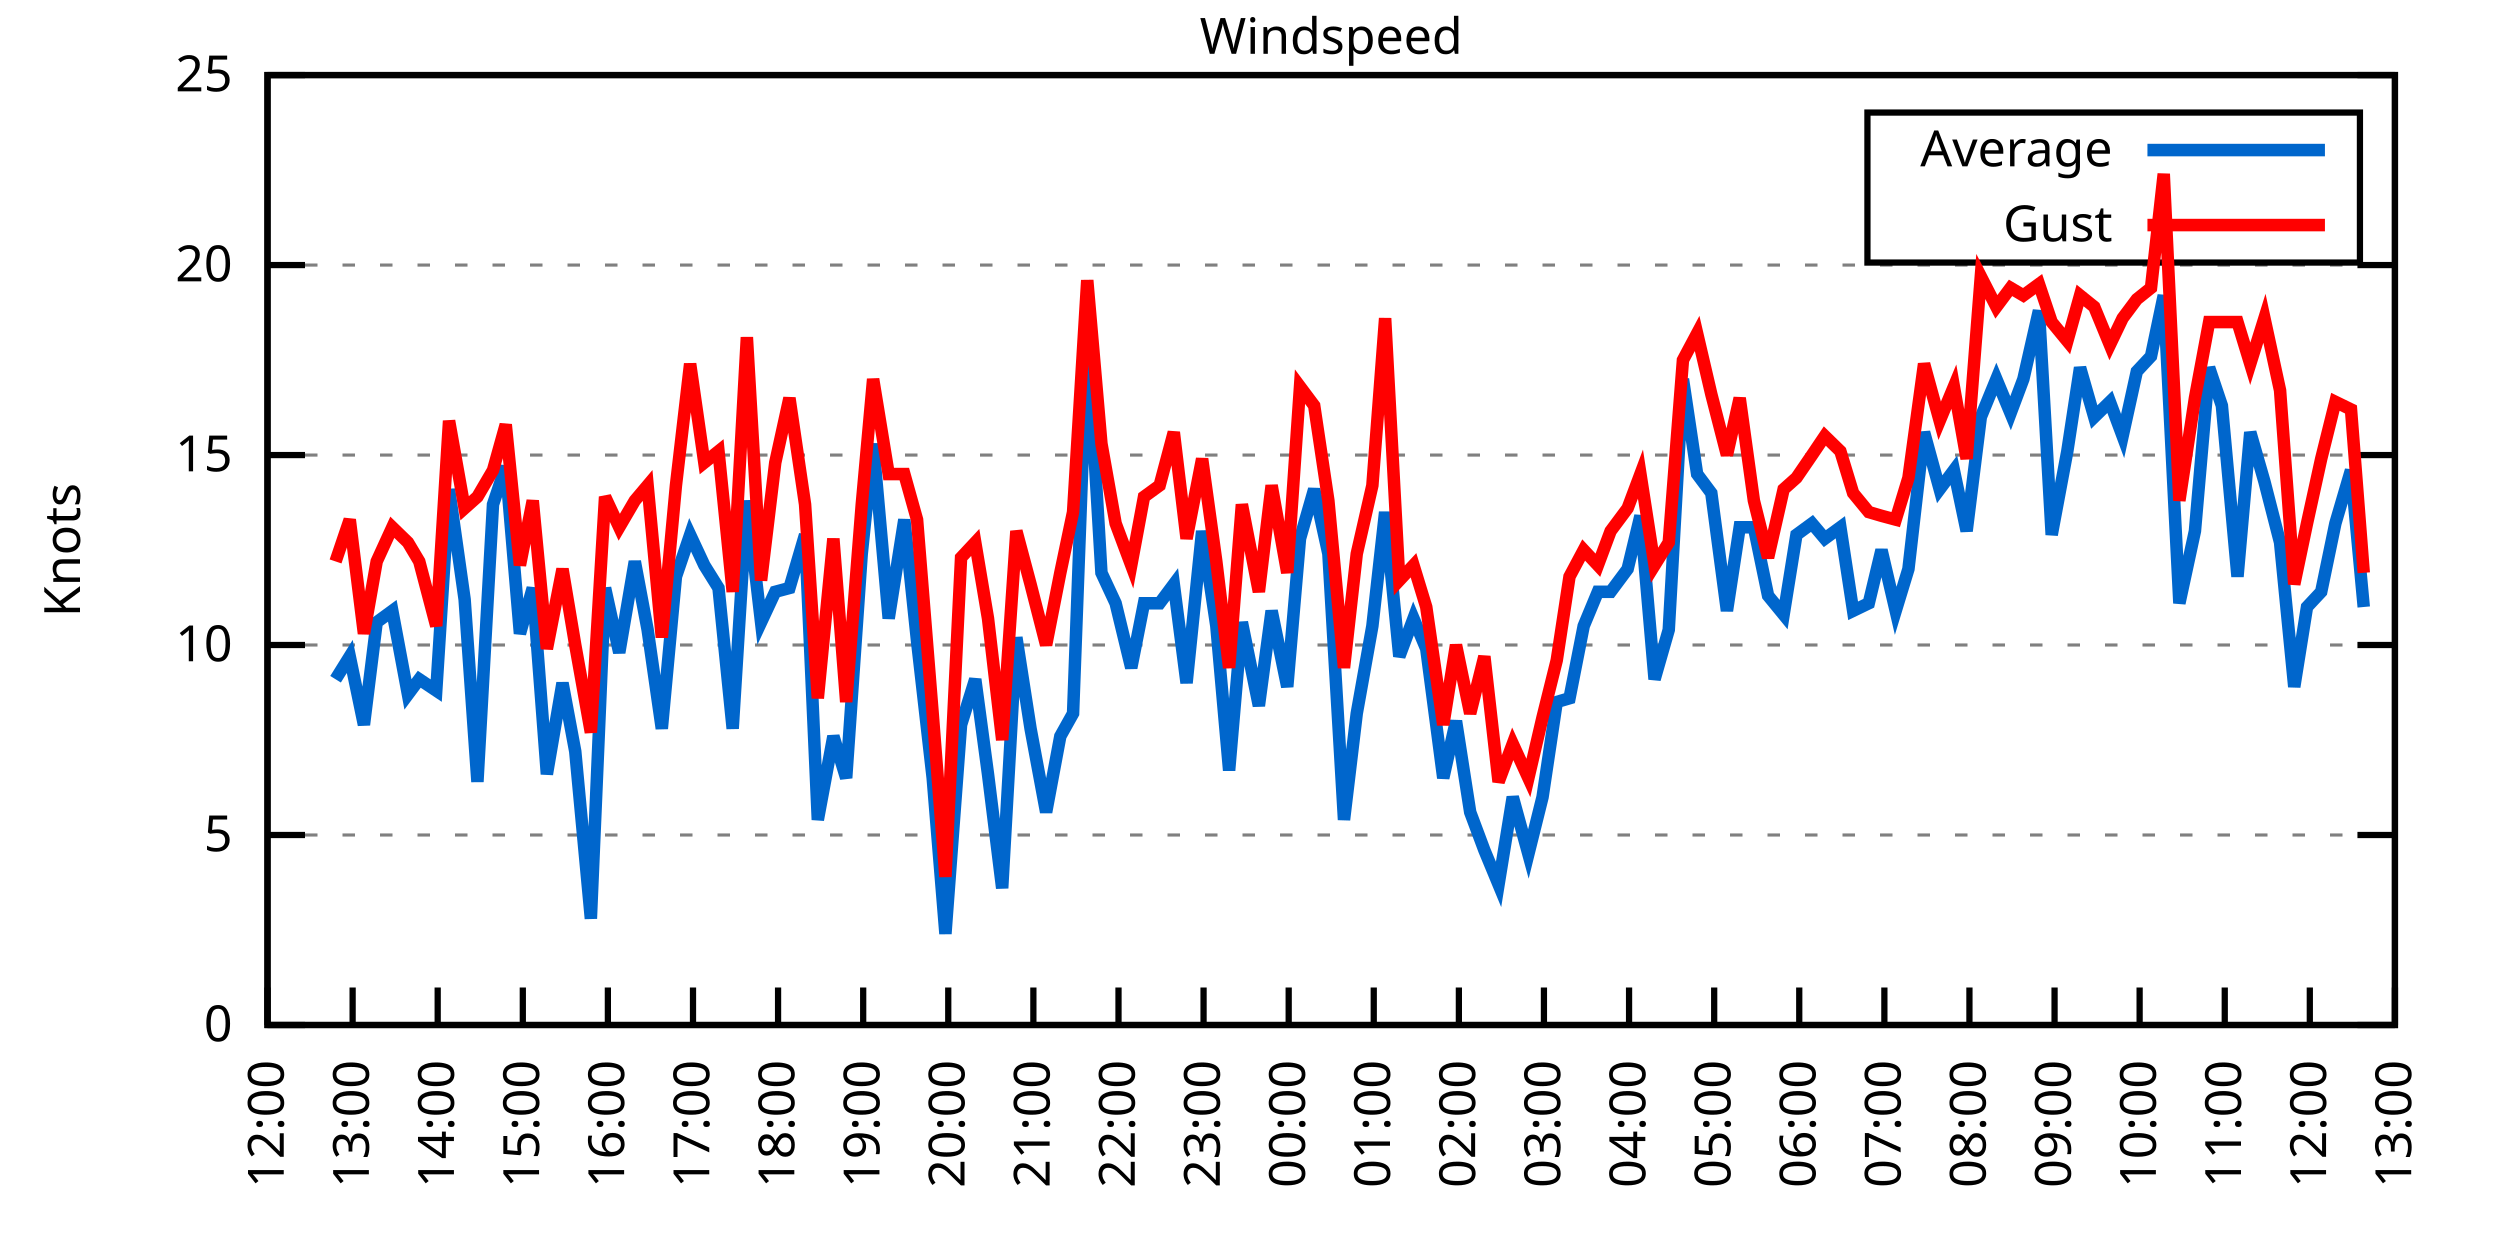
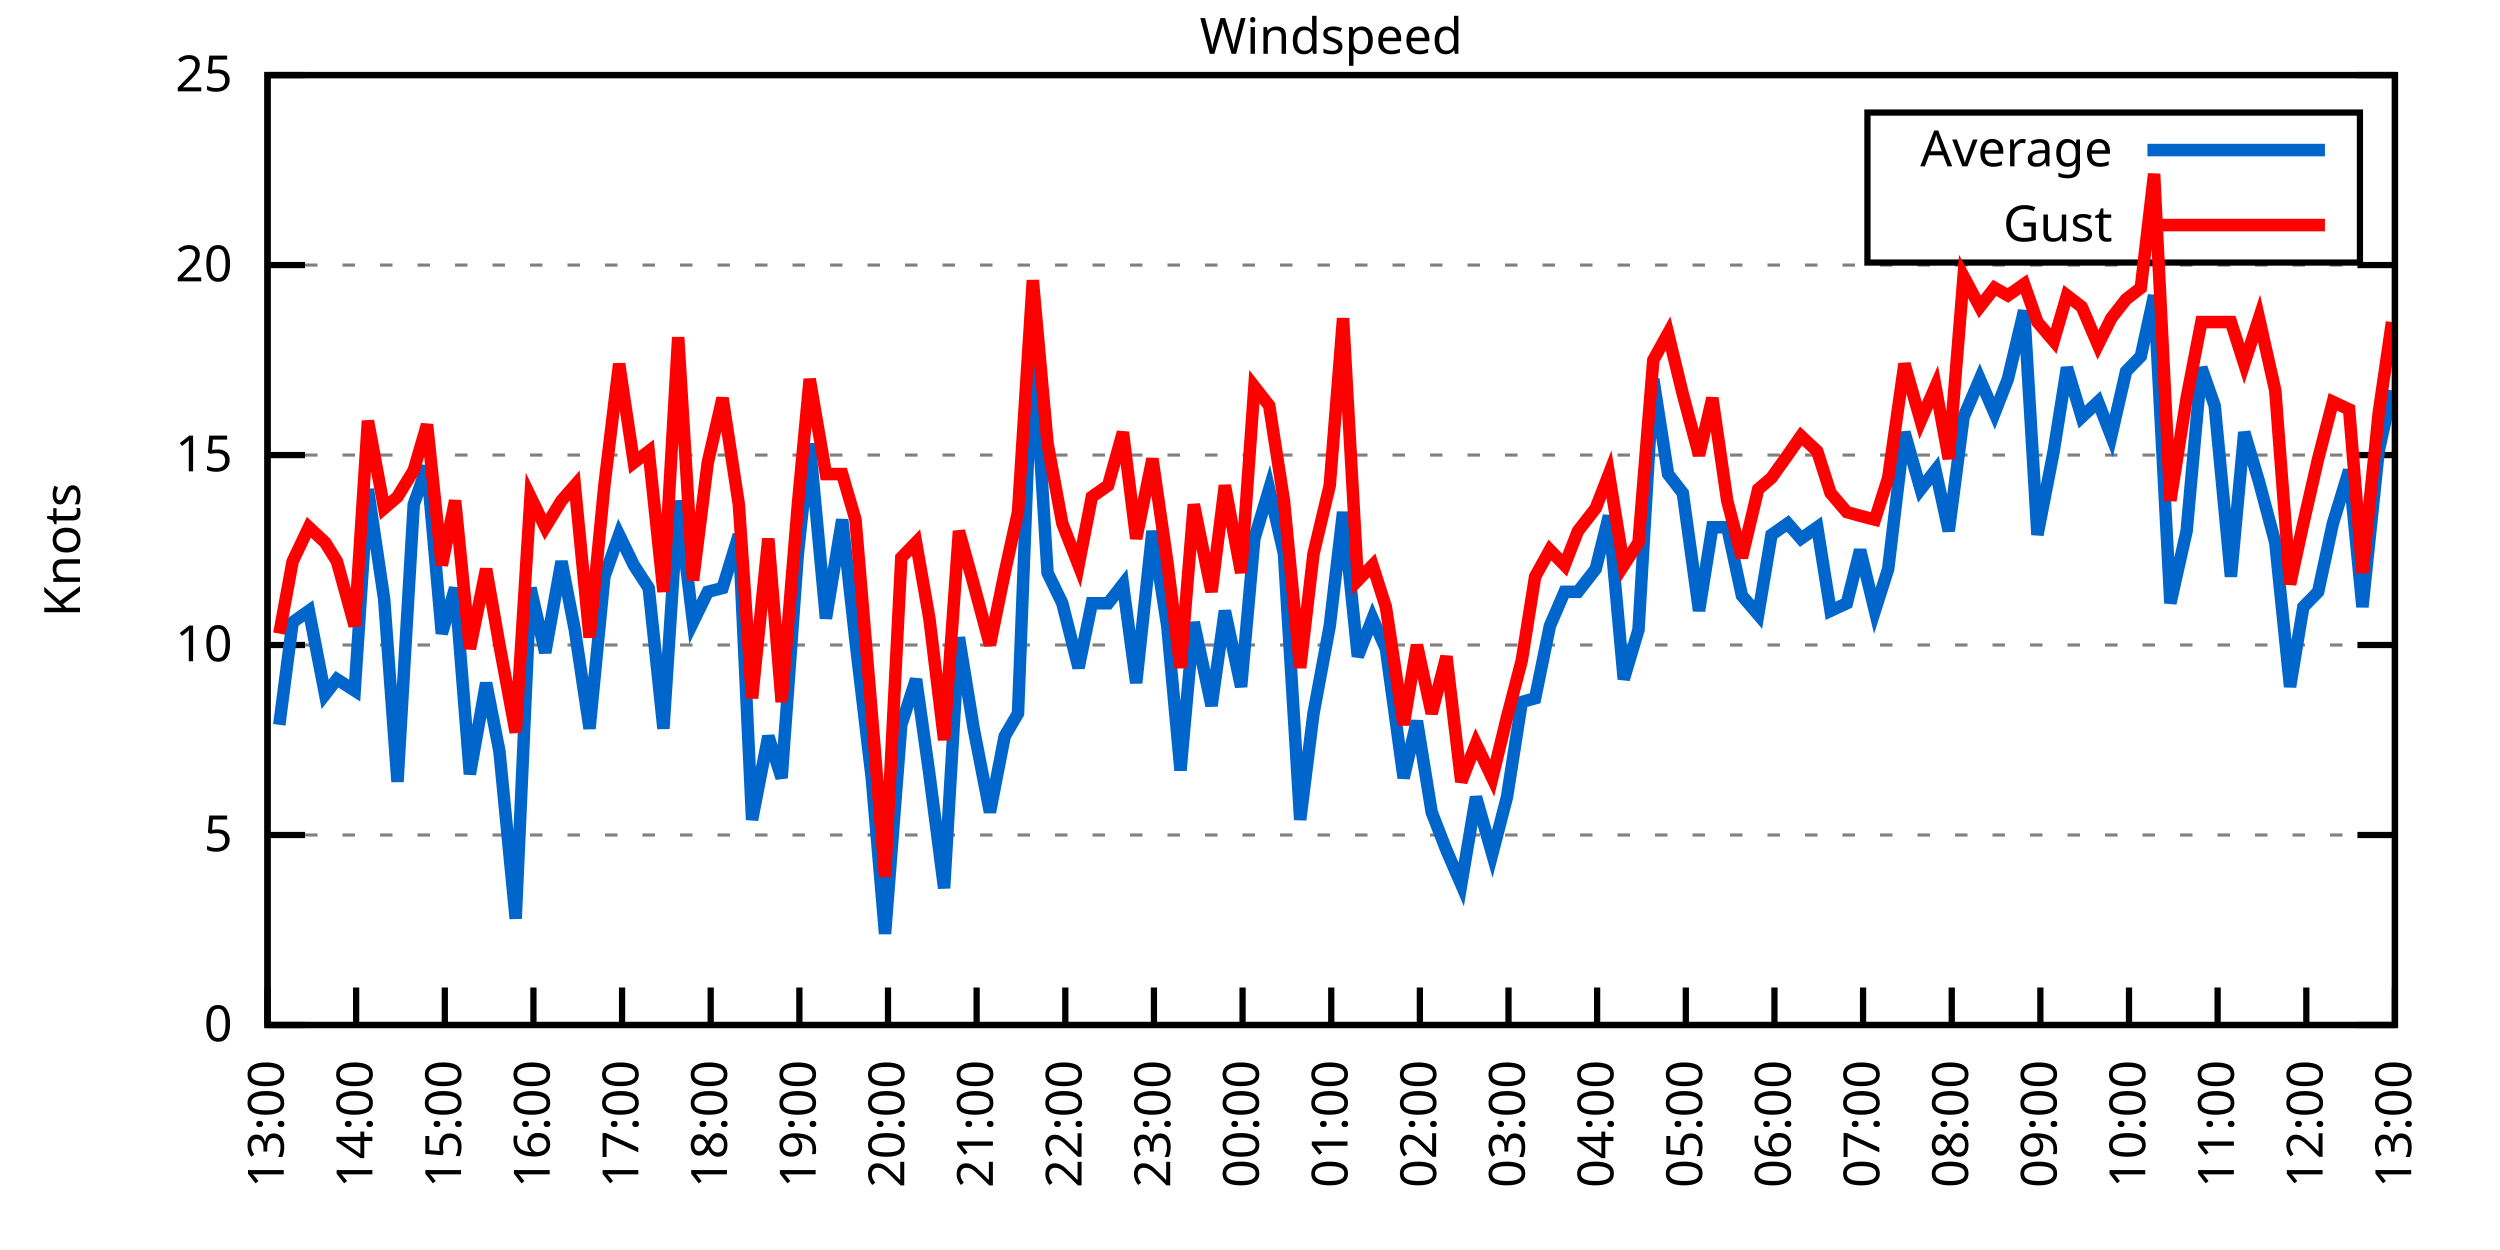
<svg xmlns="http://www.w3.org/2000/svg" xmlns:xlink="http://www.w3.org/1999/xlink" width="400" height="200" viewBox="0 0 400 200">
  <g id="gnuplot_canvas">
    <rect x="0" y="0" width="400" height="200" fill="none" />
    <defs>
      <circle id="gpDot" r="0.5" stroke-width="0.5" stroke="currentColor" />
      <path id="gpPt0" stroke-width="0.333" stroke="currentColor" d="M-1,0 h2 M0,-1 v2" />
      <path id="gpPt1" stroke-width="0.333" stroke="currentColor" d="M-1,-1 L1,1 M1,-1 L-1,1" />
      <path id="gpPt2" stroke-width="0.333" stroke="currentColor" d="M-1,0 L1,0 M0,-1 L0,1 M-1,-1 L1,1 M-1,1 L1,-1" />
      <rect id="gpPt3" stroke-width="0.333" stroke="currentColor" x="-1" y="-1" width="2" height="2" />
      <rect id="gpPt4" stroke-width="0.333" stroke="currentColor" fill="currentColor" x="-1" y="-1" width="2" height="2" />
      <circle id="gpPt5" stroke-width="0.333" stroke="currentColor" cx="0" cy="0" r="1" />
      <use xlink:href="#gpPt5" id="gpPt6" fill="currentColor" stroke="none" />
      <path id="gpPt7" stroke-width="0.333" stroke="currentColor" d="M0,-1.33 L-1.33,0.67 L1.33,0.67 z" />
      <use xlink:href="#gpPt7" id="gpPt8" fill="currentColor" stroke="none" />
      <use xlink:href="#gpPt7" id="gpPt9" stroke="currentColor" transform="rotate(180)" />
      <use xlink:href="#gpPt9" id="gpPt10" fill="currentColor" stroke="none" />
      <use xlink:href="#gpPt3" id="gpPt11" stroke="currentColor" transform="rotate(45)" />
      <use xlink:href="#gpPt11" id="gpPt12" fill="currentColor" stroke="none" />
      <path id="gpPt13" stroke-width="0.333" stroke="currentColor" d="M0,1.330 L1.265,0.411 L0.782,-1.067 L-0.782,-1.076 L-1.265,0.411 z" />
      <use xlink:href="#gpPt13" id="gpPt14" fill="currentColor" stroke="none" />
      <filter id="textbox" filterUnits="objectBoundingBox" x="0" y="0" height="1" width="1">
        <feFlood flood-color="white" flood-opacity="1" result="bgnd" />
        <feComposite in="SourceGraphic" in2="bgnd" operator="atop" />
      </filter>
      <filter id="greybox" filterUnits="objectBoundingBox" x="0" y="0" height="1" width="1">
        <feFlood flood-color="lightgrey" flood-opacity="1" result="grey" />
        <feComposite in="SourceGraphic" in2="grey" operator="atop" />
      </filter>
    </defs>
    <g fill="none" color="white" stroke="currentColor" stroke-width="1.00" stroke-linecap="butt" stroke-linejoin="miter">
</g>
    <g fill="none" color="black" stroke="currentColor" stroke-width="1.00" stroke-linecap="butt" stroke-linejoin="miter">
      <g stroke="none" shape-rendering="crispEdges">
        <polygon fill="rgb(255, 255, 255)" points="42.80,164.00 383.18,164.00 383.18,12.02 42.80,12.02 " />
      </g>
    </g>
    <g fill="none" color="black" stroke="currentColor" stroke-width="1.00" stroke-linecap="butt" stroke-linejoin="miter">
</g>
    <g fill="none" color="black" stroke="black" stroke-width="0.50" stroke-linecap="butt" stroke-linejoin="miter">
</g>
    <g fill="none" color="gray" stroke="currentColor" stroke-width="0.50" stroke-linecap="butt" stroke-linejoin="miter">
      <path stroke="gray" stroke-dasharray="2,4" class="gridline" d="M42.80,164.00 L383.19,164.00  " />
    </g>
    <g fill="none" color="gray" stroke="gray" stroke-width="1.00" stroke-linecap="butt" stroke-linejoin="miter">
</g>
    <g fill="none" color="black" stroke="currentColor" stroke-width="1.00" stroke-linecap="butt" stroke-linejoin="miter">
      <path stroke="black" d="M42.80,164.00 L48.80,164.00 M383.19,164.00 L377.19,164.00  " />
      <g transform="translate(37.20,166.60)" stroke="none" fill="black" font-family="Sans" font-size="8.00" text-anchor="end">
        <text>
          <tspan font-family="Sans"> 0</tspan>
        </text>
      </g>
    </g>
    <g fill="none" color="black" stroke="currentColor" stroke-width="1.00" stroke-linecap="butt" stroke-linejoin="miter">
</g>
    <g fill="none" color="black" stroke="black" stroke-width="0.50" stroke-linecap="butt" stroke-linejoin="miter">
</g>
    <g fill="none" color="gray" stroke="currentColor" stroke-width="0.50" stroke-linecap="butt" stroke-linejoin="miter">
      <path stroke="gray" stroke-dasharray="2,4" class="gridline" d="M42.80,133.60 L383.19,133.60  " />
    </g>
    <g fill="none" color="gray" stroke="gray" stroke-width="1.00" stroke-linecap="butt" stroke-linejoin="miter">
</g>
    <g fill="none" color="black" stroke="currentColor" stroke-width="1.00" stroke-linecap="butt" stroke-linejoin="miter">
      <path stroke="black" d="M42.80,133.60 L48.80,133.60 M383.19,133.60 L377.19,133.60  " />
      <g transform="translate(37.20,136.20)" stroke="none" fill="black" font-family="Sans" font-size="8.00" text-anchor="end">
        <text>
          <tspan font-family="Sans"> 5</tspan>
        </text>
      </g>
    </g>
    <g fill="none" color="black" stroke="currentColor" stroke-width="1.00" stroke-linecap="butt" stroke-linejoin="miter">
</g>
    <g fill="none" color="black" stroke="black" stroke-width="0.50" stroke-linecap="butt" stroke-linejoin="miter">
</g>
    <g fill="none" color="gray" stroke="currentColor" stroke-width="0.50" stroke-linecap="butt" stroke-linejoin="miter">
      <path stroke="gray" stroke-dasharray="2,4" class="gridline" d="M42.80,103.20 L383.19,103.20  " />
    </g>
    <g fill="none" color="gray" stroke="gray" stroke-width="1.00" stroke-linecap="butt" stroke-linejoin="miter">
</g>
    <g fill="none" color="black" stroke="currentColor" stroke-width="1.00" stroke-linecap="butt" stroke-linejoin="miter">
      <path stroke="black" d="M42.80,103.20 L48.80,103.20 M383.19,103.20 L377.19,103.20  " />
      <g transform="translate(37.20,105.80)" stroke="none" fill="black" font-family="Sans" font-size="8.00" text-anchor="end">
        <text>
          <tspan font-family="Sans"> 10</tspan>
        </text>
      </g>
    </g>
    <g fill="none" color="black" stroke="currentColor" stroke-width="1.00" stroke-linecap="butt" stroke-linejoin="miter">
</g>
    <g fill="none" color="black" stroke="black" stroke-width="0.50" stroke-linecap="butt" stroke-linejoin="miter">
</g>
    <g fill="none" color="gray" stroke="currentColor" stroke-width="0.50" stroke-linecap="butt" stroke-linejoin="miter">
      <path stroke="gray" stroke-dasharray="2,4" class="gridline" d="M42.80,72.81 L383.19,72.81  " />
    </g>
    <g fill="none" color="gray" stroke="gray" stroke-width="1.00" stroke-linecap="butt" stroke-linejoin="miter">
</g>
    <g fill="none" color="black" stroke="currentColor" stroke-width="1.00" stroke-linecap="butt" stroke-linejoin="miter">
      <path stroke="black" d="M42.80,72.81 L48.80,72.81 M383.19,72.81 L377.19,72.81  " />
      <g transform="translate(37.20,75.41)" stroke="none" fill="black" font-family="Sans" font-size="8.00" text-anchor="end">
        <text>
          <tspan font-family="Sans"> 15</tspan>
        </text>
      </g>
    </g>
    <g fill="none" color="black" stroke="currentColor" stroke-width="1.00" stroke-linecap="butt" stroke-linejoin="miter">
</g>
    <g fill="none" color="black" stroke="black" stroke-width="0.50" stroke-linecap="butt" stroke-linejoin="miter">
</g>
    <g fill="none" color="gray" stroke="currentColor" stroke-width="0.50" stroke-linecap="butt" stroke-linejoin="miter">
      <path stroke="gray" stroke-dasharray="2,4" class="gridline" d="M42.80,42.41 L383.19,42.41  " />
    </g>
    <g fill="none" color="gray" stroke="gray" stroke-width="1.00" stroke-linecap="butt" stroke-linejoin="miter">
</g>
    <g fill="none" color="black" stroke="currentColor" stroke-width="1.00" stroke-linecap="butt" stroke-linejoin="miter">
      <path stroke="black" d="M42.80,42.41 L48.80,42.41 M383.19,42.41 L377.19,42.41  " />
      <g transform="translate(37.20,45.01)" stroke="none" fill="black" font-family="Sans" font-size="8.00" text-anchor="end">
        <text>
          <tspan font-family="Sans"> 20</tspan>
        </text>
      </g>
    </g>
    <g fill="none" color="black" stroke="currentColor" stroke-width="1.00" stroke-linecap="butt" stroke-linejoin="miter">
</g>
    <g fill="none" color="black" stroke="black" stroke-width="0.50" stroke-linecap="butt" stroke-linejoin="miter">
</g>
    <g fill="none" color="gray" stroke="currentColor" stroke-width="0.50" stroke-linecap="butt" stroke-linejoin="miter">
      <path stroke="gray" stroke-dasharray="2,4" class="gridline" d="M42.80,12.01 L383.19,12.01  " />
    </g>
    <g fill="none" color="gray" stroke="gray" stroke-width="1.00" stroke-linecap="butt" stroke-linejoin="miter">
</g>
    <g fill="none" color="black" stroke="currentColor" stroke-width="1.00" stroke-linecap="butt" stroke-linejoin="miter">
      <path stroke="black" d="M42.80,12.01 L48.80,12.01 M383.19,12.01 L377.19,12.01  " />
      <g transform="translate(37.20,14.61)" stroke="none" fill="black" font-family="Sans" font-size="8.00" text-anchor="end">
        <text>
          <tspan font-family="Sans"> 25</tspan>
        </text>
      </g>
    </g>
    <g fill="none" color="black" stroke="currentColor" stroke-width="1.00" stroke-linecap="butt" stroke-linejoin="miter">
      <path stroke="black" d="M42.80,164.00 L42.80,158.00  " />
      <g transform="translate(45.40,169.60) rotate(270.00)" stroke="none" fill="black" font-family="Sans" font-size="8.00" text-anchor="end">
        <text>
-           <tspan font-family="Sans">12:00</tspan>
-         </text>
-       </g>
-     </g>
-     <g fill="none" color="black" stroke="currentColor" stroke-width="1.00" stroke-linecap="butt" stroke-linejoin="miter">
-       <path stroke="black" d="M56.42,164.00 L56.42,158.00  " />
-       <g transform="translate(59.02,169.60) rotate(270.00)" stroke="none" fill="black" font-family="Sans" font-size="8.00" text-anchor="end">
-         <text>
          <tspan font-family="Sans">13:00</tspan>
        </text>
      </g>
    </g>
    <g fill="none" color="black" stroke="currentColor" stroke-width="1.00" stroke-linecap="butt" stroke-linejoin="miter">
-       <path stroke="black" d="M70.03,164.00 L70.03,158.00  " />
-       <g transform="translate(72.63,169.60) rotate(270.00)" stroke="none" fill="black" font-family="Sans" font-size="8.00" text-anchor="end">
+       <path stroke="black" d="M56.98,164.00 L56.98,158.00  " />
+       <g transform="translate(59.58,169.60) rotate(270.00)" stroke="none" fill="black" font-family="Sans" font-size="8.00" text-anchor="end">
        <text>
          <tspan font-family="Sans">14:00</tspan>
        </text>
      </g>
    </g>
    <g fill="none" color="black" stroke="currentColor" stroke-width="1.00" stroke-linecap="butt" stroke-linejoin="miter">
-       <path stroke="black" d="M83.65,164.00 L83.65,158.00  " />
-       <g transform="translate(86.25,169.60) rotate(270.00)" stroke="none" fill="black" font-family="Sans" font-size="8.00" text-anchor="end">
+       <path stroke="black" d="M71.17,164.00 L71.17,158.00  " />
+       <g transform="translate(73.77,169.60) rotate(270.00)" stroke="none" fill="black" font-family="Sans" font-size="8.00" text-anchor="end">
        <text>
          <tspan font-family="Sans">15:00</tspan>
        </text>
      </g>
    </g>
    <g fill="none" color="black" stroke="currentColor" stroke-width="1.00" stroke-linecap="butt" stroke-linejoin="miter">
-       <path stroke="black" d="M97.26,164.00 L97.26,158.00  " />
-       <g transform="translate(99.86,169.60) rotate(270.00)" stroke="none" fill="black" font-family="Sans" font-size="8.00" text-anchor="end">
+       <path stroke="black" d="M85.35,164.00 L85.35,158.00  " />
+       <g transform="translate(87.95,169.60) rotate(270.00)" stroke="none" fill="black" font-family="Sans" font-size="8.00" text-anchor="end">
        <text>
          <tspan font-family="Sans">16:00</tspan>
        </text>
      </g>
    </g>
    <g fill="none" color="black" stroke="currentColor" stroke-width="1.00" stroke-linecap="butt" stroke-linejoin="miter">
-       <path stroke="black" d="M110.88,164.00 L110.88,158.00  " />
-       <g transform="translate(113.48,169.60) rotate(270.00)" stroke="none" fill="black" font-family="Sans" font-size="8.00" text-anchor="end">
+       <path stroke="black" d="M99.53,164.00 L99.53,158.00  " />
+       <g transform="translate(102.13,169.60) rotate(270.00)" stroke="none" fill="black" font-family="Sans" font-size="8.00" text-anchor="end">
        <text>
          <tspan font-family="Sans">17:00</tspan>
        </text>
      </g>
    </g>
    <g fill="none" color="black" stroke="currentColor" stroke-width="1.00" stroke-linecap="butt" stroke-linejoin="miter">
-       <path stroke="black" d="M124.49,164.00 L124.49,158.00  " />
-       <g transform="translate(127.09,169.60) rotate(270.00)" stroke="none" fill="black" font-family="Sans" font-size="8.00" text-anchor="end">
+       <path stroke="black" d="M113.71,164.00 L113.71,158.00  " />
+       <g transform="translate(116.31,169.60) rotate(270.00)" stroke="none" fill="black" font-family="Sans" font-size="8.00" text-anchor="end">
        <text>
          <tspan font-family="Sans">18:00</tspan>
        </text>
      </g>
    </g>
    <g fill="none" color="black" stroke="currentColor" stroke-width="1.00" stroke-linecap="butt" stroke-linejoin="miter">
-       <path stroke="black" d="M138.11,164.00 L138.11,158.00  " />
-       <g transform="translate(140.71,169.60) rotate(270.00)" stroke="none" fill="black" font-family="Sans" font-size="8.00" text-anchor="end">
+       <path stroke="black" d="M127.90,164.00 L127.90,158.00  " />
+       <g transform="translate(130.50,169.60) rotate(270.00)" stroke="none" fill="black" font-family="Sans" font-size="8.00" text-anchor="end">
        <text>
          <tspan font-family="Sans">19:00</tspan>
        </text>
      </g>
    </g>
    <g fill="none" color="black" stroke="currentColor" stroke-width="1.00" stroke-linecap="butt" stroke-linejoin="miter">
-       <path stroke="black" d="M151.72,164.00 L151.72,158.00  " />
-       <g transform="translate(154.32,169.60) rotate(270.00)" stroke="none" fill="black" font-family="Sans" font-size="8.00" text-anchor="end">
+       <path stroke="black" d="M142.08,164.00 L142.08,158.00  " />
+       <g transform="translate(144.68,169.60) rotate(270.00)" stroke="none" fill="black" font-family="Sans" font-size="8.00" text-anchor="end">
        <text>
          <tspan font-family="Sans">20:00</tspan>
        </text>
      </g>
    </g>
    <g fill="none" color="black" stroke="currentColor" stroke-width="1.00" stroke-linecap="butt" stroke-linejoin="miter">
-       <path stroke="black" d="M165.34,164.00 L165.34,158.00  " />
-       <g transform="translate(167.94,169.60) rotate(270.00)" stroke="none" fill="black" font-family="Sans" font-size="8.00" text-anchor="end">
+       <path stroke="black" d="M156.26,164.00 L156.26,158.00  " />
+       <g transform="translate(158.86,169.60) rotate(270.00)" stroke="none" fill="black" font-family="Sans" font-size="8.00" text-anchor="end">
        <text>
          <tspan font-family="Sans">21:00</tspan>
        </text>
      </g>
    </g>
    <g fill="none" color="black" stroke="currentColor" stroke-width="1.00" stroke-linecap="butt" stroke-linejoin="miter">
-       <path stroke="black" d="M178.96,164.00 L178.96,158.00  " />
-       <g transform="translate(181.56,169.60) rotate(270.00)" stroke="none" fill="black" font-family="Sans" font-size="8.00" text-anchor="end">
+       <path stroke="black" d="M170.45,164.00 L170.45,158.00  " />
+       <g transform="translate(173.05,169.60) rotate(270.00)" stroke="none" fill="black" font-family="Sans" font-size="8.00" text-anchor="end">
        <text>
          <tspan font-family="Sans">22:00</tspan>
        </text>
      </g>
    </g>
    <g fill="none" color="black" stroke="currentColor" stroke-width="1.00" stroke-linecap="butt" stroke-linejoin="miter">
-       <path stroke="black" d="M192.57,164.00 L192.57,158.00  " />
-       <g transform="translate(195.17,169.60) rotate(270.00)" stroke="none" fill="black" font-family="Sans" font-size="8.00" text-anchor="end">
+       <path stroke="black" d="M184.63,164.00 L184.63,158.00  " />
+       <g transform="translate(187.23,169.60) rotate(270.00)" stroke="none" fill="black" font-family="Sans" font-size="8.00" text-anchor="end">
        <text>
          <tspan font-family="Sans">23:00</tspan>
        </text>
      </g>
    </g>
    <g fill="none" color="black" stroke="currentColor" stroke-width="1.00" stroke-linecap="butt" stroke-linejoin="miter">
-       <path stroke="black" d="M206.19,164.00 L206.19,158.00  " />
-       <g transform="translate(208.79,169.60) rotate(270.00)" stroke="none" fill="black" font-family="Sans" font-size="8.00" text-anchor="end">
+       <path stroke="black" d="M198.81,164.00 L198.81,158.00  " />
+       <g transform="translate(201.41,169.60) rotate(270.00)" stroke="none" fill="black" font-family="Sans" font-size="8.00" text-anchor="end">
        <text>
          <tspan font-family="Sans">00:00</tspan>
        </text>
      </g>
    </g>
    <g fill="none" color="black" stroke="currentColor" stroke-width="1.00" stroke-linecap="butt" stroke-linejoin="miter">
-       <path stroke="black" d="M219.80,164.00 L219.80,158.00  " />
-       <g transform="translate(222.40,169.60) rotate(270.00)" stroke="none" fill="black" font-family="Sans" font-size="8.00" text-anchor="end">
+       <path stroke="black" d="M213.00,164.00 L213.00,158.00  " />
+       <g transform="translate(215.60,169.60) rotate(270.00)" stroke="none" fill="black" font-family="Sans" font-size="8.00" text-anchor="end">
        <text>
          <tspan font-family="Sans">01:00</tspan>
        </text>
      </g>
    </g>
    <g fill="none" color="black" stroke="currentColor" stroke-width="1.00" stroke-linecap="butt" stroke-linejoin="miter">
-       <path stroke="black" d="M233.42,164.00 L233.42,158.00  " />
-       <g transform="translate(236.02,169.60) rotate(270.00)" stroke="none" fill="black" font-family="Sans" font-size="8.00" text-anchor="end">
+       <path stroke="black" d="M227.18,164.00 L227.18,158.00  " />
+       <g transform="translate(229.78,169.60) rotate(270.00)" stroke="none" fill="black" font-family="Sans" font-size="8.00" text-anchor="end">
        <text>
          <tspan font-family="Sans">02:00</tspan>
        </text>
      </g>
    </g>
    <g fill="none" color="black" stroke="currentColor" stroke-width="1.00" stroke-linecap="butt" stroke-linejoin="miter">
-       <path stroke="black" d="M247.03,164.00 L247.03,158.00  " />
-       <g transform="translate(249.63,169.60) rotate(270.00)" stroke="none" fill="black" font-family="Sans" font-size="8.00" text-anchor="end">
+       <path stroke="black" d="M241.36,164.00 L241.36,158.00  " />
+       <g transform="translate(243.96,169.60) rotate(270.00)" stroke="none" fill="black" font-family="Sans" font-size="8.00" text-anchor="end">
        <text>
          <tspan font-family="Sans">03:00</tspan>
        </text>
      </g>
    </g>
    <g fill="none" color="black" stroke="currentColor" stroke-width="1.00" stroke-linecap="butt" stroke-linejoin="miter">
-       <path stroke="black" d="M260.65,164.00 L260.65,158.00  " />
-       <g transform="translate(263.25,169.60) rotate(270.00)" stroke="none" fill="black" font-family="Sans" font-size="8.00" text-anchor="end">
+       <path stroke="black" d="M255.54,164.00 L255.54,158.00  " />
+       <g transform="translate(258.14,169.60) rotate(270.00)" stroke="none" fill="black" font-family="Sans" font-size="8.00" text-anchor="end">
        <text>
          <tspan font-family="Sans">04:00</tspan>
        </text>
      </g>
    </g>
    <g fill="none" color="black" stroke="currentColor" stroke-width="1.00" stroke-linecap="butt" stroke-linejoin="miter">
-       <path stroke="black" d="M274.27,164.00 L274.27,158.00  " />
-       <g transform="translate(276.87,169.60) rotate(270.00)" stroke="none" fill="black" font-family="Sans" font-size="8.00" text-anchor="end">
+       <path stroke="black" d="M269.73,164.00 L269.73,158.00  " />
+       <g transform="translate(272.33,169.60) rotate(270.00)" stroke="none" fill="black" font-family="Sans" font-size="8.00" text-anchor="end">
        <text>
          <tspan font-family="Sans">05:00</tspan>
        </text>
      </g>
    </g>
    <g fill="none" color="black" stroke="currentColor" stroke-width="1.00" stroke-linecap="butt" stroke-linejoin="miter">
-       <path stroke="black" d="M287.88,164.00 L287.88,158.00  " />
-       <g transform="translate(290.48,169.60) rotate(270.00)" stroke="none" fill="black" font-family="Sans" font-size="8.00" text-anchor="end">
+       <path stroke="black" d="M283.91,164.00 L283.91,158.00  " />
+       <g transform="translate(286.51,169.60) rotate(270.00)" stroke="none" fill="black" font-family="Sans" font-size="8.00" text-anchor="end">
        <text>
          <tspan font-family="Sans">06:00</tspan>
        </text>
      </g>
    </g>
    <g fill="none" color="black" stroke="currentColor" stroke-width="1.00" stroke-linecap="butt" stroke-linejoin="miter">
-       <path stroke="black" d="M301.50,164.00 L301.50,158.00  " />
-       <g transform="translate(304.10,169.60) rotate(270.00)" stroke="none" fill="black" font-family="Sans" font-size="8.00" text-anchor="end">
+       <path stroke="black" d="M298.09,164.00 L298.09,158.00  " />
+       <g transform="translate(300.69,169.60) rotate(270.00)" stroke="none" fill="black" font-family="Sans" font-size="8.00" text-anchor="end">
        <text>
          <tspan font-family="Sans">07:00</tspan>
        </text>
      </g>
    </g>
    <g fill="none" color="black" stroke="currentColor" stroke-width="1.00" stroke-linecap="butt" stroke-linejoin="miter">
-       <path stroke="black" d="M315.11,164.00 L315.11,158.00  " />
-       <g transform="translate(317.71,169.60) rotate(270.00)" stroke="none" fill="black" font-family="Sans" font-size="8.00" text-anchor="end">
+       <path stroke="black" d="M312.28,164.00 L312.28,158.00  " />
+       <g transform="translate(314.88,169.60) rotate(270.00)" stroke="none" fill="black" font-family="Sans" font-size="8.00" text-anchor="end">
        <text>
          <tspan font-family="Sans">08:00</tspan>
        </text>
      </g>
    </g>
    <g fill="none" color="black" stroke="currentColor" stroke-width="1.00" stroke-linecap="butt" stroke-linejoin="miter">
-       <path stroke="black" d="M328.73,164.00 L328.73,158.00  " />
-       <g transform="translate(331.33,169.60) rotate(270.00)" stroke="none" fill="black" font-family="Sans" font-size="8.00" text-anchor="end">
+       <path stroke="black" d="M326.46,164.00 L326.46,158.00  " />
+       <g transform="translate(329.06,169.60) rotate(270.00)" stroke="none" fill="black" font-family="Sans" font-size="8.00" text-anchor="end">
        <text>
          <tspan font-family="Sans">09:00</tspan>
        </text>
      </g>
    </g>
    <g fill="none" color="black" stroke="currentColor" stroke-width="1.00" stroke-linecap="butt" stroke-linejoin="miter">
-       <path stroke="black" d="M342.34,164.00 L342.34,158.00  " />
-       <g transform="translate(344.94,169.60) rotate(270.00)" stroke="none" fill="black" font-family="Sans" font-size="8.00" text-anchor="end">
+       <path stroke="black" d="M340.64,164.00 L340.64,158.00  " />
+       <g transform="translate(343.24,169.60) rotate(270.00)" stroke="none" fill="black" font-family="Sans" font-size="8.00" text-anchor="end">
        <text>
          <tspan font-family="Sans">10:00</tspan>
        </text>
      </g>
    </g>
    <g fill="none" color="black" stroke="currentColor" stroke-width="1.00" stroke-linecap="butt" stroke-linejoin="miter">
-       <path stroke="black" d="M355.96,164.00 L355.96,158.00  " />
-       <g transform="translate(358.56,169.60) rotate(270.00)" stroke="none" fill="black" font-family="Sans" font-size="8.00" text-anchor="end">
+       <path stroke="black" d="M354.82,164.00 L354.82,158.00  " />
+       <g transform="translate(357.42,169.60) rotate(270.00)" stroke="none" fill="black" font-family="Sans" font-size="8.00" text-anchor="end">
        <text>
          <tspan font-family="Sans">11:00</tspan>
        </text>
      </g>
    </g>
    <g fill="none" color="black" stroke="currentColor" stroke-width="1.00" stroke-linecap="butt" stroke-linejoin="miter">
-       <path stroke="black" d="M369.57,164.00 L369.57,158.00  " />
-       <g transform="translate(372.17,169.60) rotate(270.00)" stroke="none" fill="black" font-family="Sans" font-size="8.00" text-anchor="end">
+       <path stroke="black" d="M369.01,164.00 L369.01,158.00  " />
+       <g transform="translate(371.61,169.60) rotate(270.00)" stroke="none" fill="black" font-family="Sans" font-size="8.00" text-anchor="end">
        <text>
          <tspan font-family="Sans">12:00</tspan>
        </text>
      </g>
    </g>
    <g fill="none" color="black" stroke="currentColor" stroke-width="1.00" stroke-linecap="butt" stroke-linejoin="miter">
      <path stroke="black" d="M383.19,164.00 L383.19,158.00  " />
      <g transform="translate(385.79,169.60) rotate(270.00)" stroke="none" fill="black" font-family="Sans" font-size="8.00" text-anchor="end">
        <text>
          <tspan font-family="Sans">13:00</tspan>
        </text>
      </g>
    </g>
    <g fill="none" color="black" stroke="currentColor" stroke-width="1.00" stroke-linecap="butt" stroke-linejoin="miter">
</g>
    <g fill="none" color="black" stroke="currentColor" stroke-width="1.00" stroke-linecap="butt" stroke-linejoin="miter">
      <path stroke="black" d="M42.80,12.01 L42.80,164.00 L383.19,164.00 L383.19,12.01 L42.80,12.01 Z  " />
    </g>
    <g fill="none" color="black" stroke="currentColor" stroke-width="1.00" stroke-linecap="butt" stroke-linejoin="miter">
</g>
    <g fill="none" color="black" stroke="currentColor" stroke-width="1.00" stroke-linecap="butt" stroke-linejoin="miter">
      <path stroke="black" d="M298.79,42.01 L298.79,18.01 L377.59,18.01 L377.59,42.01 L298.79,42.01 Z  " />
    </g>
    <g id="Windspeed_plot_1">
      <g fill="none" color="white" stroke="black" stroke-width="2.00" stroke-linecap="butt" stroke-linejoin="miter">
</g>
      <g fill="none" color="black" stroke="currentColor" stroke-width="2.00" stroke-linecap="butt" stroke-linejoin="miter">
        <g transform="translate(337.99,26.61)" stroke="none" fill="black" font-family="Sans" font-size="8.00" text-anchor="end">
          <text>
            <tspan font-family="Sans">Average</tspan>
          </text>
        </g>
      </g>
      <g fill="none" color="black" stroke="currentColor" stroke-width="2.00" stroke-linecap="butt" stroke-linejoin="miter">
-         <path stroke="rgb(  0, 102, 204)" d="M343.59,24.01 L371.99,24.01 M53.69,108.68 L55.96,105.03 L58.23,115.97 L60.27,99.56 L62.77,97.73 L65.27,111.11   L67.08,108.68 L69.80,110.50 L71.85,78.28 L74.34,95.91 L76.39,125.09 L78.88,80.71 L80.92,74.63 L83.19,101.38   L85.24,94.08 L87.50,123.87 L90.00,109.28 L92.04,120.23 L94.54,146.98 L96.81,94.08 L99.08,104.42 L101.57,89.83   L103.62,100.77 L105.89,116.58 L108.15,92.26 L110.42,85.57 L112.69,90.44 L114.96,94.08 L117.23,116.58 L119.50,80.10   L121.77,99.56 L124.04,94.69 L126.31,94.08 L128.81,85.57 L130.85,131.17 L133.34,117.80 L135.39,124.48 L137.88,88.61   L139.70,70.98 L142.19,98.95 L144.69,83.14 L146.73,102.60 L149.23,124.48 L151.27,149.41 L153.77,115.97 L156.04,108.68   L158.08,123.87 L160.35,142.11 L162.62,101.99 L164.89,116.58 L167.38,129.95 L169.65,117.80 L171.69,114.15 L173.96,53.35   L176.23,91.65 L178.50,96.52 L181.00,106.85 L183.04,96.52 L185.54,96.52 L187.81,93.48 L189.85,109.28 L192.34,84.97   L194.61,100.16 L196.66,123.27 L198.70,99.56 L201.42,112.93 L203.46,97.73 L205.96,109.89 L208.00,86.18 L210.27,78.28   L212.54,88.61 L215.04,131.17 L217.08,114.15 L219.58,100.16 L221.62,81.93 L223.89,105.03 L226.16,98.95 L228.20,103.81   L230.92,124.48 L232.96,115.36 L235.23,129.95 L237.50,136.03 L239.77,141.51 L242.04,127.52 L244.54,136.64 L246.81,127.52   L249.08,112.32 L251.12,111.72 L253.39,100.16 L255.66,94.69 L257.70,94.69 L260.42,91.04 L262.47,82.53 L264.73,108.68   L267.00,100.77 L269.27,60.65 L271.54,75.85 L273.81,78.89 L276.31,97.73 L278.35,84.36 L280.62,84.36 L282.89,95.30   L285.38,98.34 L287.43,85.57 L289.92,83.75 L291.97,86.18 L294.46,84.36 L296.50,97.73 L299.00,96.52 L301.04,88.00   L303.31,97.73 L305.35,91.04 L307.85,69.16 L310.35,78.28 L312.62,75.24 L314.66,84.97 L316.93,66.73 L319.42,60.65   L321.69,66.12 L323.74,60.65 L326.23,49.70 L328.27,85.57 L330.77,72.20 L332.81,58.82 L335.08,66.73 L337.58,64.29   L339.62,69.77 L341.89,59.43 L344.16,57.00 L346.20,47.27 L348.70,96.52 L351.19,84.97 L353.46,58.82 L355.50,64.90   L358.00,92.26 L360.04,69.16 L362.31,77.06 L364.81,86.79 L367.08,109.89 L369.12,97.12 L371.39,94.69 L373.66,83.75   L376.16,75.24 L378.20,97.12  " />
+         <path stroke="rgb(  0, 102, 204)" d="M343.59,24.01 L371.99,24.01 M44.69,115.97 L46.82,99.56 L49.42,97.73 L52.02,111.11 L53.91,108.68 L56.75,110.50   L58.87,78.28 L61.47,95.91 L63.60,125.09 L66.20,80.71 L68.33,74.63 L70.69,101.38 L72.82,94.08 L75.18,123.87   L77.78,109.28 L79.91,120.23 L82.51,146.98 L84.88,94.08 L87.24,104.42 L89.84,89.83 L91.97,100.77 L94.33,116.58   L96.70,92.26 L99.06,85.57 L101.42,90.44 L103.79,94.08 L106.15,116.58 L108.51,80.10 L110.88,99.56 L113.24,94.69   L115.61,94.08 L118.21,85.57 L120.33,131.17 L122.93,117.80 L125.06,124.48 L127.66,88.61 L129.55,70.98 L132.15,98.95   L134.75,83.14 L136.88,102.60 L139.48,124.48 L141.61,149.41 L144.21,115.97 L146.57,108.68 L148.70,123.87 L151.06,142.11   L153.43,101.99 L155.79,116.58 L158.39,129.95 L160.75,117.80 L162.88,114.15 L165.25,53.35 L167.61,91.65 L169.97,96.52   L172.57,106.85 L174.70,96.52 L177.30,96.52 L179.67,93.48 L181.79,109.28 L184.39,84.97 L186.76,100.16 L188.88,123.27   L191.01,99.56 L193.85,112.93 L195.98,97.73 L198.58,109.89 L200.70,86.18 L203.07,78.28 L205.43,88.61 L208.03,131.17   L210.16,114.15 L212.76,100.16 L214.89,81.93 L217.25,105.03 L219.61,98.95 L221.74,103.81 L224.58,124.48 L226.71,115.36   L229.07,129.95 L231.43,136.03 L233.80,141.51 L236.16,127.52 L238.76,136.64 L241.12,127.52 L243.49,112.32 L245.62,111.72   L247.98,100.16 L250.34,94.69 L252.47,94.69 L255.31,91.04 L257.43,82.53 L259.80,108.68 L262.16,100.77 L264.53,60.65   L266.89,75.85 L269.25,78.89 L271.85,97.73 L273.98,84.36 L276.35,84.36 L278.71,95.30 L281.31,98.34 L283.44,85.57   L286.04,83.75 L288.16,86.18 L290.76,84.36 L292.89,97.73 L295.49,96.52 L297.62,88.00 L299.98,97.73 L302.11,91.04   L304.71,69.16 L307.31,78.28 L309.68,75.24 L311.80,84.97 L314.17,66.73 L316.77,60.65 L319.13,66.12 L321.26,60.65   L323.86,49.70 L325.99,85.57 L328.59,72.20 L330.71,58.82 L333.08,66.73 L335.68,64.29 L337.80,69.77 L340.17,59.43   L342.53,57.00 L344.66,47.27 L347.26,96.52 L349.86,84.97 L352.22,58.82 L354.35,64.90 L356.95,92.26 L359.08,69.16   L361.44,77.06 L364.04,86.79 L366.41,109.89 L368.53,97.12 L370.90,94.69 L373.26,83.75 L375.86,75.24 L377.99,97.12   L380.59,72.20 L382.72,62.47  " />
      </g>
    </g>
    <g id="Windspeed_plot_2">
      <g fill="none" color="black" stroke="currentColor" stroke-width="2.00" stroke-linecap="butt" stroke-linejoin="miter">
        <g transform="translate(337.99,38.61)" stroke="none" fill="black" font-family="Sans" font-size="8.00" text-anchor="end">
          <text>
            <tspan font-family="Sans">Gust</tspan>
          </text>
        </g>
      </g>
      <g fill="none" color="black" stroke="currentColor" stroke-width="2.00" stroke-linecap="butt" stroke-linejoin="miter">
-         <path stroke="rgb(255,   0,   0)" d="M343.59,36.01 L371.99,36.01 M53.69,89.83 L55.96,83.14 L58.23,101.38 L60.27,89.83 L62.77,84.36 L65.27,86.79   L67.08,89.83 L69.80,100.16 L71.85,67.33 L74.34,81.32 L76.39,79.49 L78.88,75.24 L80.92,67.94 L83.19,90.44   L85.24,80.10 L87.50,103.81 L90.00,91.04 L92.04,103.20 L94.54,117.19 L96.81,79.49 L99.08,84.36 L101.57,80.10   L103.62,77.67 L105.89,101.99 L108.15,77.67 L110.42,58.21 L112.69,74.02 L114.96,72.20 L117.23,94.69 L119.50,53.96   L121.77,92.87 L124.04,74.02 L126.31,63.69 L128.81,80.71 L130.85,111.72 L133.34,86.18 L135.39,112.32 L137.88,80.71   L139.70,60.65 L142.19,75.85 L144.69,75.85 L146.73,83.14 L149.23,114.15 L151.27,140.29 L153.77,89.22 L156.04,86.79   L158.08,98.95 L160.35,118.40 L162.62,84.97 L164.89,93.48 L167.38,103.20 L169.65,91.65 L171.69,81.93 L173.96,44.84   L176.23,70.98 L178.50,83.75 L181.00,90.44 L183.04,79.49 L185.54,77.67 L187.81,69.16 L189.85,86.18 L192.34,73.41   L194.61,89.83 L196.66,106.85 L198.70,80.71 L201.42,94.69 L203.46,77.67 L205.96,91.65 L208.00,61.86 L210.27,64.90   L212.54,80.10 L215.04,106.85 L217.08,88.61 L219.58,77.67 L221.62,50.92 L223.89,92.87 L226.16,90.44 L228.20,97.12   L230.92,115.97 L232.96,103.20 L235.23,114.15 L237.50,105.03 L239.77,125.09 L242.04,119.01 L244.54,124.48 L246.81,114.76   L249.08,105.64 L251.12,92.26 L253.39,88.00 L255.66,90.44 L257.70,84.97 L260.42,81.32 L262.47,75.85 L264.73,90.44   L267.00,86.79 L269.27,57.61 L271.54,53.35 L273.81,63.08 L276.31,72.81 L278.35,63.69 L280.62,80.10 L282.89,89.22   L285.38,78.28 L287.43,76.45 L289.92,72.81 L291.97,69.77 L294.46,72.20 L296.50,78.89 L299.00,81.93 L301.04,82.53   L303.31,83.14 L305.35,76.45 L307.85,58.21 L310.35,67.33 L312.62,61.86 L314.66,73.41 L316.93,44.23 L319.42,49.10   L321.69,46.06 L323.74,47.27 L326.23,45.45 L328.27,51.53 L330.77,54.57 L332.81,47.27 L335.08,49.10 L337.58,55.18   L339.62,50.92 L341.89,47.88 L344.16,46.06 L346.20,27.82 L348.70,80.10 L351.19,63.69 L353.46,51.53 L355.50,51.53   L358.00,51.53 L360.04,58.21 L362.31,50.92 L364.81,62.47 L367.08,93.48 L369.12,83.75 L371.39,73.41 L373.66,64.29   L376.16,65.51 L378.20,91.65  " />
+         <path stroke="rgb(255,   0,   0)" d="M343.59,36.01 L371.99,36.01 M44.69,101.38 L46.82,89.83 L49.42,84.36 L52.02,86.79 L53.91,89.83 L56.75,100.16   L58.87,67.33 L61.47,81.32 L63.60,79.49 L66.20,75.24 L68.33,67.94 L70.69,90.44 L72.82,80.10 L75.18,103.81   L77.78,91.04 L79.91,103.20 L82.51,117.19 L84.88,79.49 L87.24,84.36 L89.84,80.10 L91.97,77.67 L94.33,101.99   L96.70,77.67 L99.06,58.21 L101.42,74.02 L103.79,72.20 L106.15,94.69 L108.51,53.96 L110.88,92.87 L113.24,74.02   L115.61,63.69 L118.21,80.71 L120.33,111.72 L122.93,86.18 L125.06,112.32 L127.66,80.71 L129.55,60.65 L132.15,75.85   L134.75,75.85 L136.88,83.14 L139.48,114.15 L141.61,140.29 L144.21,89.22 L146.57,86.79 L148.70,98.95 L151.06,118.40   L153.43,84.97 L155.79,93.48 L158.39,103.20 L160.75,91.65 L162.88,81.93 L165.25,44.84 L167.61,70.98 L169.97,83.75   L172.57,90.44 L174.70,79.49 L177.30,77.67 L179.67,69.16 L181.79,86.18 L184.39,73.41 L186.76,89.83 L188.88,106.85   L191.01,80.71 L193.85,94.69 L195.98,77.67 L198.58,91.65 L200.70,61.86 L203.07,64.90 L205.43,80.10 L208.03,106.85   L210.16,88.61 L212.76,77.67 L214.89,50.92 L217.25,92.87 L219.61,90.44 L221.74,97.12 L224.58,115.97 L226.71,103.20   L229.07,114.15 L231.43,105.03 L233.80,125.09 L236.16,119.01 L238.76,124.48 L241.12,114.76 L243.49,105.64 L245.62,92.26   L247.98,88.00 L250.34,90.44 L252.47,84.97 L255.31,81.32 L257.43,75.85 L259.80,90.44 L262.16,86.79 L264.53,57.61   L266.89,53.35 L269.25,63.08 L271.85,72.81 L273.98,63.69 L276.35,80.10 L278.71,89.22 L281.31,78.28 L283.44,76.45   L286.04,72.81 L288.16,69.77 L290.76,72.20 L292.89,78.89 L295.49,81.93 L297.62,82.53 L299.98,83.14 L302.11,76.45   L304.71,58.21 L307.31,67.33 L309.68,61.86 L311.80,73.41 L314.17,44.23 L316.77,49.10 L319.13,46.06 L321.26,47.27   L323.86,45.45 L325.99,51.53 L328.59,54.57 L330.71,47.27 L333.08,49.10 L335.68,55.18 L337.80,50.92 L340.17,47.88   L342.53,46.06 L344.66,27.82 L347.26,80.10 L349.86,63.69 L352.22,51.53 L354.35,51.53 L356.95,51.53 L359.08,58.21   L361.44,50.92 L364.04,62.47 L366.41,93.48 L368.53,83.75 L370.90,73.41 L373.26,64.29 L375.86,65.51 L377.99,91.65   L380.59,66.12 L382.72,51.53  " />
      </g>
    </g>
    <g fill="none" color="black" stroke="currentColor" stroke-width="2.00" stroke-linecap="butt" stroke-linejoin="miter">
</g>
    <g fill="none" color="black" stroke="black" stroke-width="1.00" stroke-linecap="butt" stroke-linejoin="miter">
</g>
    <g fill="none" color="black" stroke="currentColor" stroke-width="1.00" stroke-linecap="butt" stroke-linejoin="miter">
      <path stroke="black" d="M42.80,12.01 L42.80,164.00 L383.19,164.00 L383.19,12.01 L42.80,12.01 Z  " />
      <g transform="translate(12.80,88.01) rotate(270.00)" stroke="none" fill="black" font-family="Sans" font-size="8.00" text-anchor="middle">
        <text>
          <tspan font-family="Sans">Knots</tspan>
        </text>
      </g>
    </g>
    <g fill="none" color="black" stroke="currentColor" stroke-width="1.00" stroke-linecap="butt" stroke-linejoin="miter">
</g>
    <g fill="none" color="black" stroke="currentColor" stroke-width="1.00" stroke-linecap="butt" stroke-linejoin="miter">
      <g transform="translate(212.99,8.61)" stroke="none" fill="black" font-family="Sans" font-size="8.00" text-anchor="middle">
        <text>
          <tspan font-family="Sans">Windspeed</tspan>
        </text>
      </g>
    </g>
    <g fill="none" color="black" stroke="currentColor" stroke-width="1.00" stroke-linecap="butt" stroke-linejoin="miter">
</g>
  </g>
</svg>
